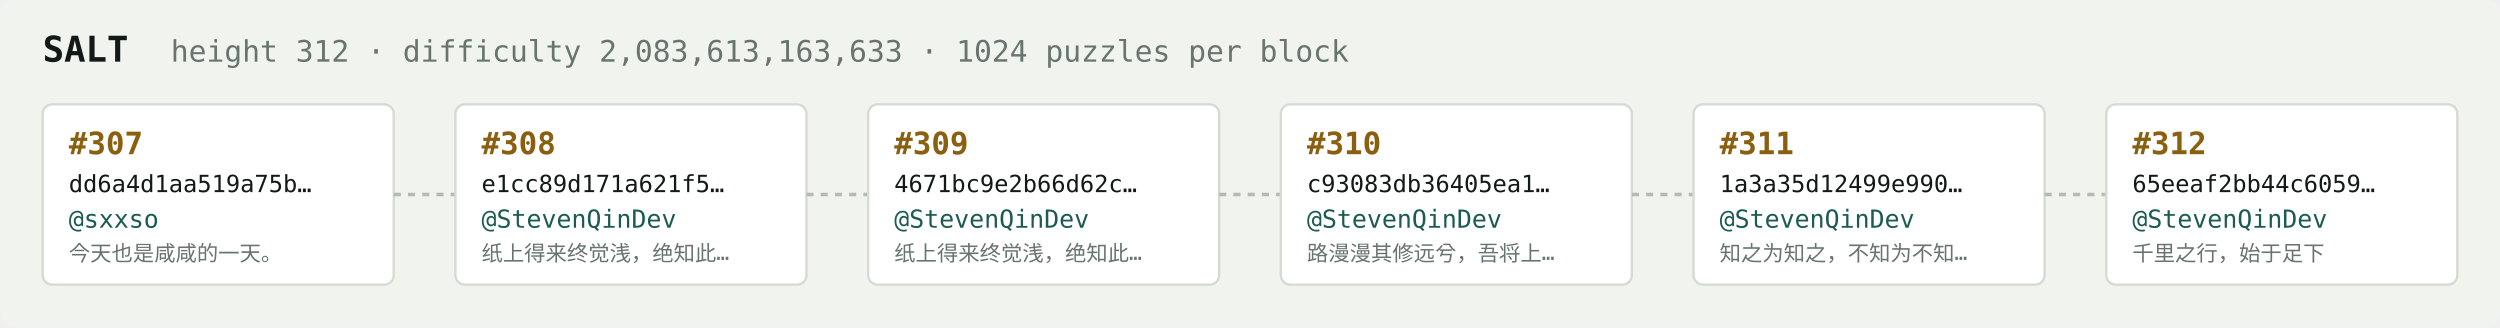
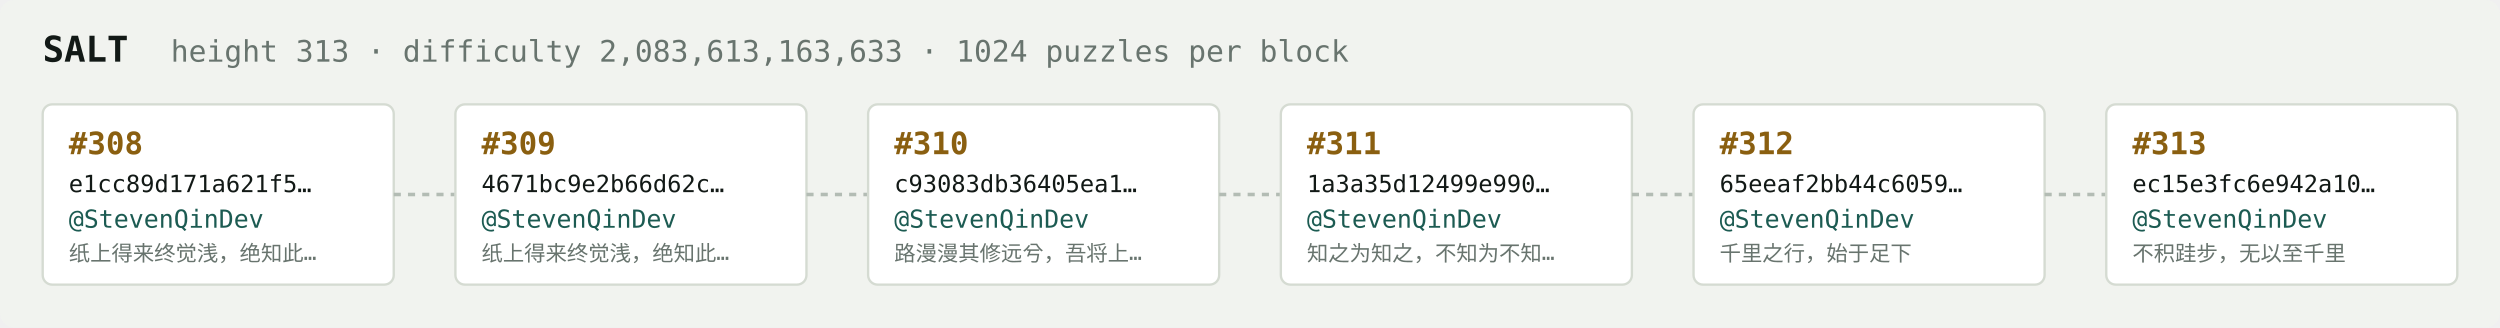
<svg xmlns="http://www.w3.org/2000/svg" width="1054" height="138" viewBox="0 0 1054 138" font-family="ui-monospace,SFMono-Regular,Menlo,monospace">
  <rect fill="#f1f3ef" width="1054" height="138" rx="6" />
  <text x="18" y="26" fill="#121916" font-size="15" font-weight="700">SALT</text>
-   <text x="72" y="26" fill="#68746e" font-size="12.5">height 312 · difficulty 2,083,613,163,633 · 1024 puzzles per block</text>
+   <text x="72" y="26" fill="#68746e" font-size="12.5">height 313 · difficulty 2,083,613,163,633 · 1024 puzzles per block</text>
  <rect x="18" y="44" width="148" height="76" rx="4" fill="#ffffff" stroke="#d5dbd2" stroke-width="1" />
-   <text x="29" y="65" fill="#8a5f10" font-size="13" font-weight="700">#307</text>
-   <text x="29" y="81" fill="#121916" font-size="10">dd6a4d1aa519a75b…</text>
-   <text x="29" y="96" fill="#1c5b52" font-size="10.5">@sxxso</text>
-   <text x="29" y="110" fill="#68746e" font-size="9">今天也是咸咸的一天。</text>
+   <text x="29" y="65" fill="#8a5f10" font-size="13" font-weight="700">#308</text>
+   <text x="29" y="81" fill="#121916" font-size="10">e1cc89d171a621f5…</text>
+   <text x="29" y="96" fill="#1c5b52" font-size="10.5">@StevenQinDev</text>
+   <text x="29" y="110" fill="#68746e" font-size="9">纸上得来终觉浅，绝知此…</text>
  <line x1="166" y1="82.0" x2="192" y2="82.0" stroke="#b3bcb4" stroke-width="1.5" stroke-dasharray="3 3" />
  <rect x="192" y="44" width="148" height="76" rx="4" fill="#ffffff" stroke="#d5dbd2" stroke-width="1" />
-   <text x="203" y="65" fill="#8a5f10" font-size="13" font-weight="700">#308</text>
-   <text x="203" y="81" fill="#121916" font-size="10">e1cc89d171a621f5…</text>
+   <text x="203" y="65" fill="#8a5f10" font-size="13" font-weight="700">#309</text>
+   <text x="203" y="81" fill="#121916" font-size="10">4671bc9e2b66d62c…</text>
  <text x="203" y="96" fill="#1c5b52" font-size="10.5">@StevenQinDev</text>
  <text x="203" y="110" fill="#68746e" font-size="9">纸上得来终觉浅，绝知此…</text>
  <line x1="340" y1="82.0" x2="366" y2="82.0" stroke="#b3bcb4" stroke-width="1.5" stroke-dasharray="3 3" />
  <rect x="366" y="44" width="148" height="76" rx="4" fill="#ffffff" stroke="#d5dbd2" stroke-width="1" />
-   <text x="377" y="65" fill="#8a5f10" font-size="13" font-weight="700">#309</text>
-   <text x="377" y="81" fill="#121916" font-size="10">4671bc9e2b66d62c…</text>
+   <text x="377" y="65" fill="#8a5f10" font-size="13" font-weight="700">#310</text>
+   <text x="377" y="81" fill="#121916" font-size="10">c93083db36405ea1…</text>
  <text x="377" y="96" fill="#1c5b52" font-size="10.5">@StevenQinDev</text>
-   <text x="377" y="110" fill="#68746e" font-size="9">纸上得来终觉浅，绝知此…</text>
+   <text x="377" y="110" fill="#68746e" font-size="9">路漫漫其修远兮，吾将上…</text>
  <line x1="514" y1="82.0" x2="540" y2="82.0" stroke="#b3bcb4" stroke-width="1.5" stroke-dasharray="3 3" />
  <rect x="540" y="44" width="148" height="76" rx="4" fill="#ffffff" stroke="#d5dbd2" stroke-width="1" />
-   <text x="551" y="65" fill="#8a5f10" font-size="13" font-weight="700">#310</text>
-   <text x="551" y="81" fill="#121916" font-size="10">c93083db36405ea1…</text>
+   <text x="551" y="65" fill="#8a5f10" font-size="13" font-weight="700">#311</text>
+   <text x="551" y="81" fill="#121916" font-size="10">1a3a35d12499e990…</text>
  <text x="551" y="96" fill="#1c5b52" font-size="10.5">@StevenQinDev</text>
-   <text x="551" y="110" fill="#68746e" font-size="9">路漫漫其修远兮，吾将上…</text>
+   <text x="551" y="110" fill="#68746e" font-size="9">知之为知之，不知为不知…</text>
  <line x1="688" y1="82.0" x2="714" y2="82.0" stroke="#b3bcb4" stroke-width="1.5" stroke-dasharray="3 3" />
  <rect x="714" y="44" width="148" height="76" rx="4" fill="#ffffff" stroke="#d5dbd2" stroke-width="1" />
-   <text x="725" y="65" fill="#8a5f10" font-size="13" font-weight="700">#311</text>
-   <text x="725" y="81" fill="#121916" font-size="10">1a3a35d12499e990…</text>
+   <text x="725" y="65" fill="#8a5f10" font-size="13" font-weight="700">#312</text>
+   <text x="725" y="81" fill="#121916" font-size="10">65eeaf2bb44c6059…</text>
  <text x="725" y="96" fill="#1c5b52" font-size="10.5">@StevenQinDev</text>
-   <text x="725" y="110" fill="#68746e" font-size="9">知之为知之，不知为不知…</text>
+   <text x="725" y="110" fill="#68746e" font-size="9">千里之行，始于足下</text>
  <line x1="862" y1="82.0" x2="888" y2="82.0" stroke="#b3bcb4" stroke-width="1.5" stroke-dasharray="3 3" />
  <rect x="888" y="44" width="148" height="76" rx="4" fill="#ffffff" stroke="#d5dbd2" stroke-width="1" />
-   <text x="899" y="65" fill="#8a5f10" font-size="13" font-weight="700">#312</text>
-   <text x="899" y="81" fill="#121916" font-size="10">65eeaf2bb44c6059…</text>
+   <text x="899" y="65" fill="#8a5f10" font-size="13" font-weight="700">#313</text>
+   <text x="899" y="81" fill="#121916" font-size="10">ec15e3fc6e942a10…</text>
  <text x="899" y="96" fill="#1c5b52" font-size="10.5">@StevenQinDev</text>
-   <text x="899" y="110" fill="#68746e" font-size="9">千里之行，始于足下</text>
+   <text x="899" y="110" fill="#68746e" font-size="9">不积跬步，无以至千里</text>
</svg>
